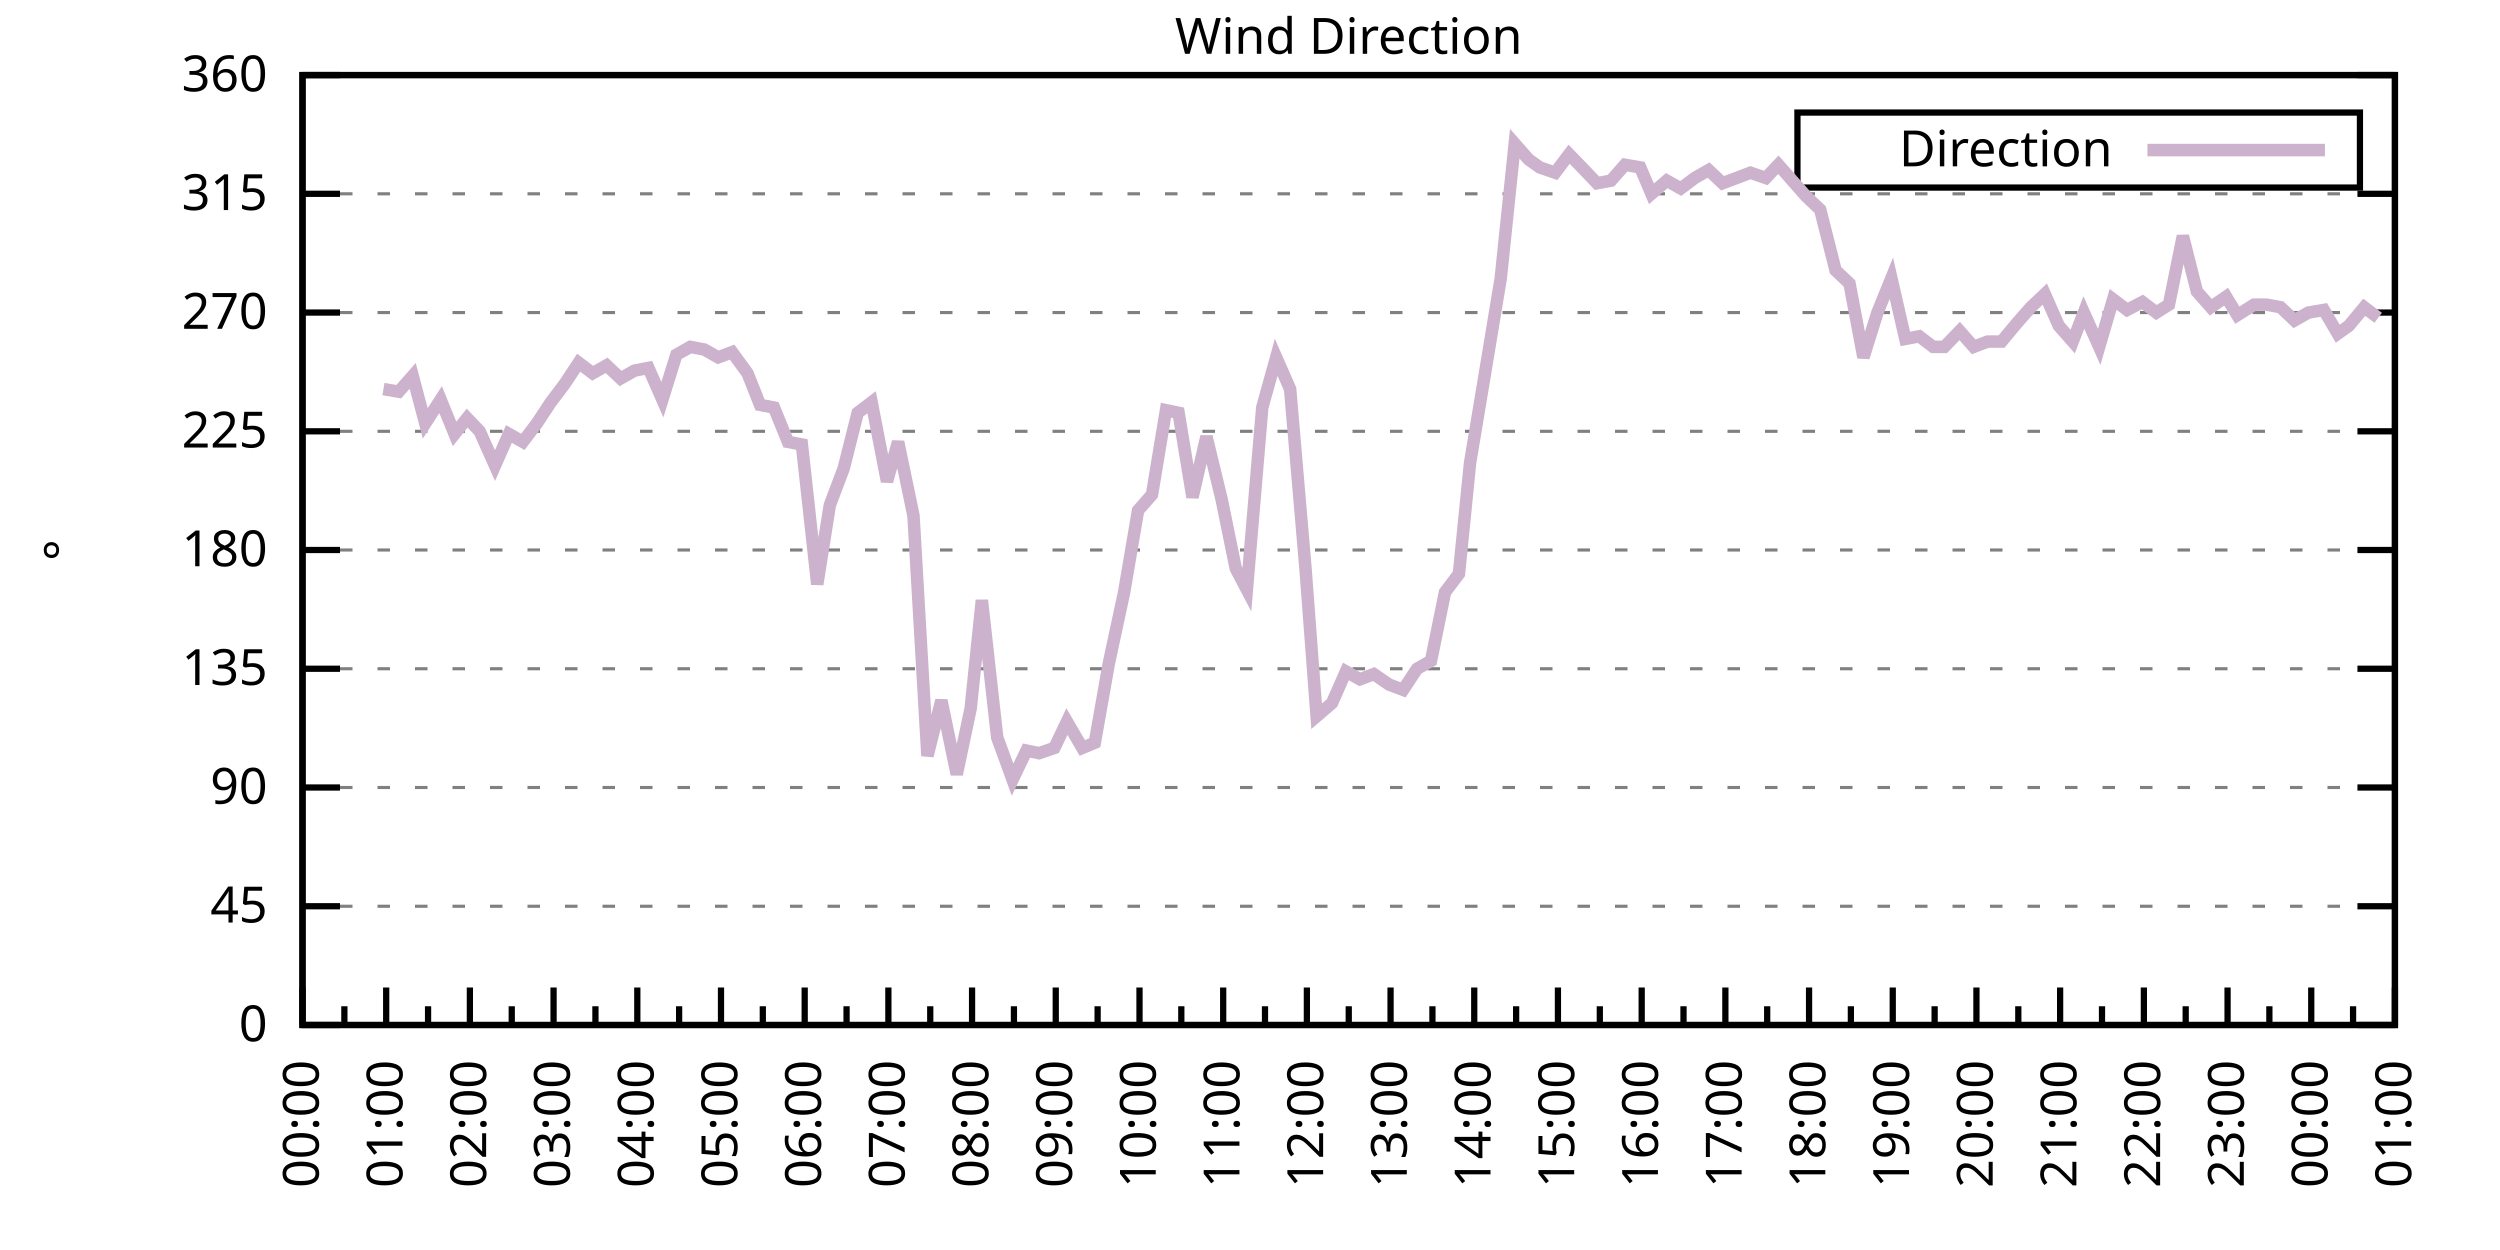
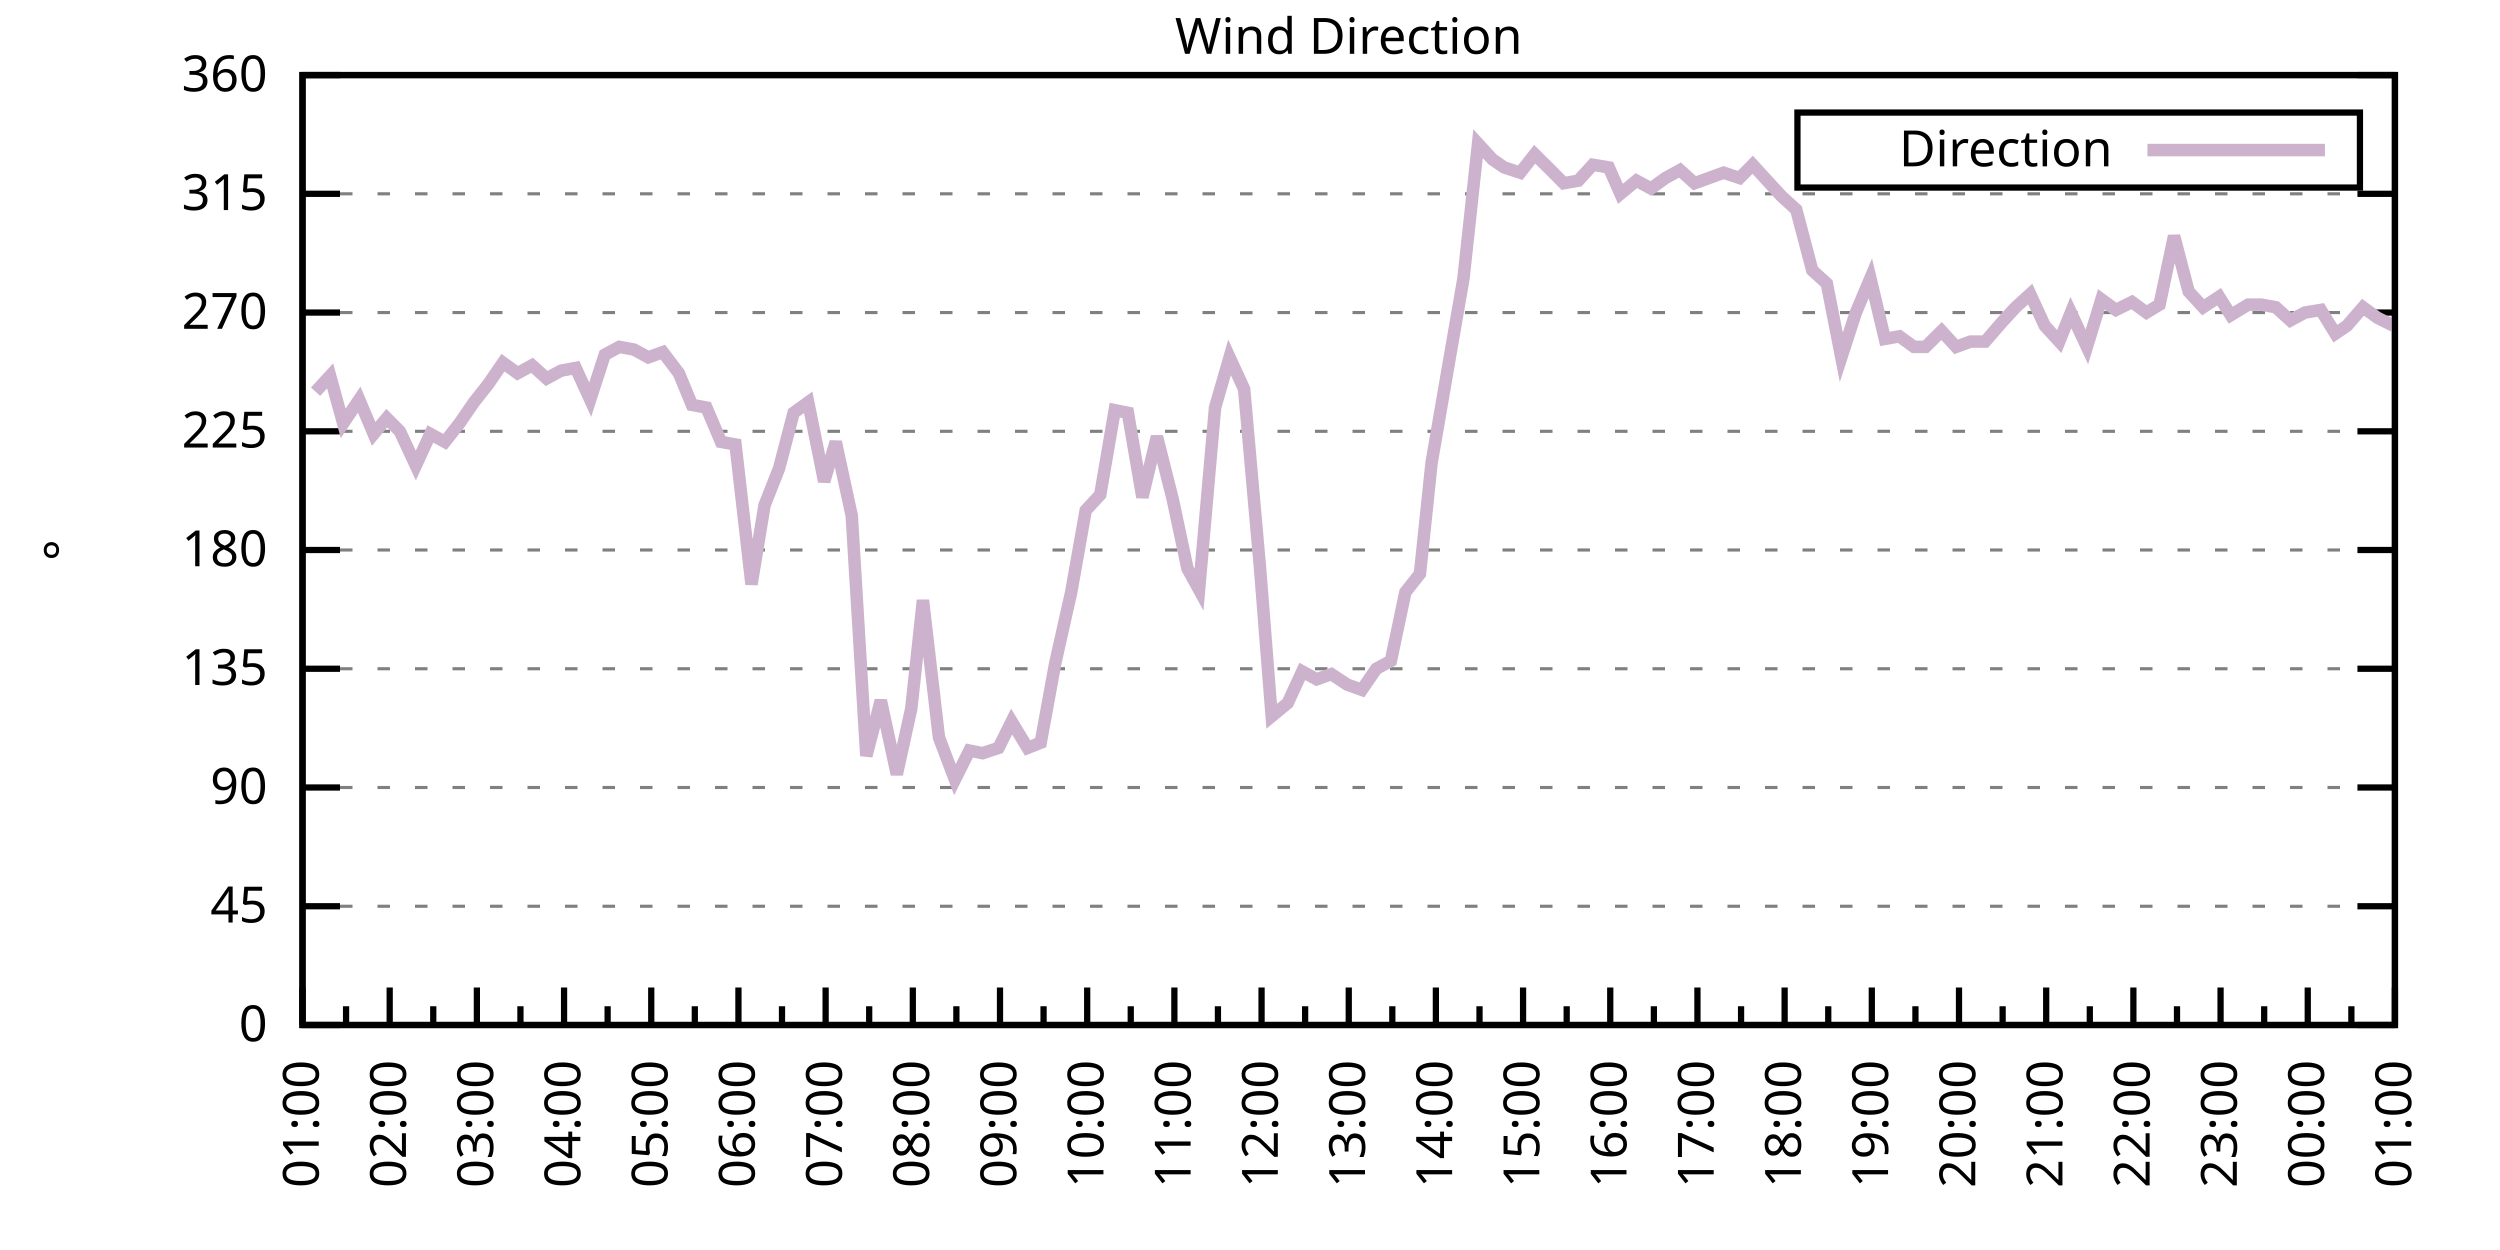
<svg xmlns="http://www.w3.org/2000/svg" xmlns:xlink="http://www.w3.org/1999/xlink" width="400" height="200" viewBox="0 0 400 200">
  <g id="gnuplot_canvas">
    <rect x="0" y="0" width="400" height="200" fill="none" />
    <defs>
      <circle id="gpDot" r="0.5" stroke-width="0.5" stroke="currentColor" />
      <path id="gpPt0" stroke-width="0.333" stroke="currentColor" d="M-1,0 h2 M0,-1 v2" />
      <path id="gpPt1" stroke-width="0.333" stroke="currentColor" d="M-1,-1 L1,1 M1,-1 L-1,1" />
      <path id="gpPt2" stroke-width="0.333" stroke="currentColor" d="M-1,0 L1,0 M0,-1 L0,1 M-1,-1 L1,1 M-1,1 L1,-1" />
      <rect id="gpPt3" stroke-width="0.333" stroke="currentColor" x="-1" y="-1" width="2" height="2" />
      <rect id="gpPt4" stroke-width="0.333" stroke="currentColor" fill="currentColor" x="-1" y="-1" width="2" height="2" />
      <circle id="gpPt5" stroke-width="0.333" stroke="currentColor" cx="0" cy="0" r="1" />
      <use xlink:href="#gpPt5" id="gpPt6" fill="currentColor" stroke="none" />
      <path id="gpPt7" stroke-width="0.333" stroke="currentColor" d="M0,-1.33 L-1.33,0.67 L1.33,0.67 z" />
      <use xlink:href="#gpPt7" id="gpPt8" fill="currentColor" stroke="none" />
      <use xlink:href="#gpPt7" id="gpPt9" stroke="currentColor" transform="rotate(180)" />
      <use xlink:href="#gpPt9" id="gpPt10" fill="currentColor" stroke="none" />
      <use xlink:href="#gpPt3" id="gpPt11" stroke="currentColor" transform="rotate(45)" />
      <use xlink:href="#gpPt11" id="gpPt12" fill="currentColor" stroke="none" />
      <path id="gpPt13" stroke-width="0.333" stroke="currentColor" d="M0,1.330 L1.265,0.411 L0.782,-1.067 L-0.782,-1.076 L-1.265,0.411 z" />
      <use xlink:href="#gpPt13" id="gpPt14" fill="currentColor" stroke="none" />
      <filter id="textbox" filterUnits="objectBoundingBox" x="0" y="0" height="1" width="1">
        <feFlood flood-color="white" flood-opacity="1" result="bgnd" />
        <feComposite in="SourceGraphic" in2="bgnd" operator="atop" />
      </filter>
      <filter id="greybox" filterUnits="objectBoundingBox" x="0" y="0" height="1" width="1">
        <feFlood flood-color="lightgrey" flood-opacity="1" result="grey" />
        <feComposite in="SourceGraphic" in2="grey" operator="atop" />
      </filter>
    </defs>
    <g fill="none" color="white" stroke="currentColor" stroke-width="1.00" stroke-linecap="butt" stroke-linejoin="miter">
</g>
    <g fill="none" color="black" stroke="currentColor" stroke-width="1.00" stroke-linecap="butt" stroke-linejoin="miter">
      <g stroke="none" shape-rendering="crispEdges">
        <polygon fill="rgb(255, 255, 255)" points="48.40,164.00 383.18,164.00 383.18,12.02 48.40,12.02 " />
      </g>
    </g>
    <g fill="none" color="black" stroke="currentColor" stroke-width="1.00" stroke-linecap="butt" stroke-linejoin="miter">
</g>
    <g fill="none" color="black" stroke="black" stroke-width="0.50" stroke-linecap="butt" stroke-linejoin="miter">
</g>
    <g fill="none" color="gray" stroke="currentColor" stroke-width="0.50" stroke-linecap="butt" stroke-linejoin="miter">
      <path stroke="gray" stroke-dasharray="2,4" class="gridline" d="M48.40,164.00 L383.19,164.00  " />
    </g>
    <g fill="none" color="gray" stroke="gray" stroke-width="1.00" stroke-linecap="butt" stroke-linejoin="miter">
</g>
    <g fill="none" color="black" stroke="currentColor" stroke-width="1.00" stroke-linecap="butt" stroke-linejoin="miter">
      <path stroke="black" d="M48.40,164.00 L54.40,164.00 M383.19,164.00 L377.19,164.00  " />
      <g transform="translate(42.80,166.60)" stroke="none" fill="black" font-family="Sans" font-size="8.00" text-anchor="end">
        <text>
          <tspan font-family="Sans"> 0</tspan>
        </text>
      </g>
    </g>
    <g fill="none" color="black" stroke="currentColor" stroke-width="1.00" stroke-linecap="butt" stroke-linejoin="miter">
</g>
    <g fill="none" color="black" stroke="black" stroke-width="0.50" stroke-linecap="butt" stroke-linejoin="miter">
</g>
    <g fill="none" color="gray" stroke="currentColor" stroke-width="0.50" stroke-linecap="butt" stroke-linejoin="miter">
      <path stroke="gray" stroke-dasharray="2,4" class="gridline" d="M48.40,145.00 L383.19,145.00  " />
    </g>
    <g fill="none" color="gray" stroke="gray" stroke-width="1.00" stroke-linecap="butt" stroke-linejoin="miter">
</g>
    <g fill="none" color="black" stroke="currentColor" stroke-width="1.00" stroke-linecap="butt" stroke-linejoin="miter">
      <path stroke="black" d="M48.40,145.00 L54.40,145.00 M383.19,145.00 L377.19,145.00  " />
      <g transform="translate(42.80,147.60)" stroke="none" fill="black" font-family="Sans" font-size="8.00" text-anchor="end">
        <text>
          <tspan font-family="Sans"> 45</tspan>
        </text>
      </g>
    </g>
    <g fill="none" color="black" stroke="currentColor" stroke-width="1.00" stroke-linecap="butt" stroke-linejoin="miter">
</g>
    <g fill="none" color="black" stroke="black" stroke-width="0.50" stroke-linecap="butt" stroke-linejoin="miter">
</g>
    <g fill="none" color="gray" stroke="currentColor" stroke-width="0.50" stroke-linecap="butt" stroke-linejoin="miter">
      <path stroke="gray" stroke-dasharray="2,4" class="gridline" d="M48.40,126.00 L383.19,126.00  " />
    </g>
    <g fill="none" color="gray" stroke="gray" stroke-width="1.00" stroke-linecap="butt" stroke-linejoin="miter">
</g>
    <g fill="none" color="black" stroke="currentColor" stroke-width="1.00" stroke-linecap="butt" stroke-linejoin="miter">
      <path stroke="black" d="M48.40,126.00 L54.40,126.00 M383.19,126.00 L377.19,126.00  " />
      <g transform="translate(42.80,128.60)" stroke="none" fill="black" font-family="Sans" font-size="8.00" text-anchor="end">
        <text>
          <tspan font-family="Sans"> 90</tspan>
        </text>
      </g>
    </g>
    <g fill="none" color="black" stroke="currentColor" stroke-width="1.00" stroke-linecap="butt" stroke-linejoin="miter">
</g>
    <g fill="none" color="black" stroke="black" stroke-width="0.50" stroke-linecap="butt" stroke-linejoin="miter">
</g>
    <g fill="none" color="gray" stroke="currentColor" stroke-width="0.50" stroke-linecap="butt" stroke-linejoin="miter">
      <path stroke="gray" stroke-dasharray="2,4" class="gridline" d="M48.40,107.00 L383.19,107.00  " />
    </g>
    <g fill="none" color="gray" stroke="gray" stroke-width="1.00" stroke-linecap="butt" stroke-linejoin="miter">
</g>
    <g fill="none" color="black" stroke="currentColor" stroke-width="1.00" stroke-linecap="butt" stroke-linejoin="miter">
      <path stroke="black" d="M48.40,107.00 L54.40,107.00 M383.19,107.00 L377.19,107.00  " />
      <g transform="translate(42.80,109.60)" stroke="none" fill="black" font-family="Sans" font-size="8.00" text-anchor="end">
        <text>
          <tspan font-family="Sans"> 135</tspan>
        </text>
      </g>
    </g>
    <g fill="none" color="black" stroke="currentColor" stroke-width="1.00" stroke-linecap="butt" stroke-linejoin="miter">
</g>
    <g fill="none" color="black" stroke="black" stroke-width="0.50" stroke-linecap="butt" stroke-linejoin="miter">
</g>
    <g fill="none" color="gray" stroke="currentColor" stroke-width="0.50" stroke-linecap="butt" stroke-linejoin="miter">
      <path stroke="gray" stroke-dasharray="2,4" class="gridline" d="M48.40,88.00 L383.19,88.00  " />
    </g>
    <g fill="none" color="gray" stroke="gray" stroke-width="1.00" stroke-linecap="butt" stroke-linejoin="miter">
</g>
    <g fill="none" color="black" stroke="currentColor" stroke-width="1.00" stroke-linecap="butt" stroke-linejoin="miter">
      <path stroke="black" d="M48.40,88.00 L54.40,88.00 M383.19,88.00 L377.19,88.00  " />
      <g transform="translate(42.80,90.60)" stroke="none" fill="black" font-family="Sans" font-size="8.00" text-anchor="end">
        <text>
          <tspan font-family="Sans"> 180</tspan>
        </text>
      </g>
    </g>
    <g fill="none" color="black" stroke="currentColor" stroke-width="1.00" stroke-linecap="butt" stroke-linejoin="miter">
</g>
    <g fill="none" color="black" stroke="black" stroke-width="0.50" stroke-linecap="butt" stroke-linejoin="miter">
</g>
    <g fill="none" color="gray" stroke="currentColor" stroke-width="0.50" stroke-linecap="butt" stroke-linejoin="miter">
      <path stroke="gray" stroke-dasharray="2,4" class="gridline" d="M48.40,69.01 L383.19,69.01  " />
    </g>
    <g fill="none" color="gray" stroke="gray" stroke-width="1.00" stroke-linecap="butt" stroke-linejoin="miter">
</g>
    <g fill="none" color="black" stroke="currentColor" stroke-width="1.00" stroke-linecap="butt" stroke-linejoin="miter">
      <path stroke="black" d="M48.40,69.01 L54.40,69.01 M383.19,69.01 L377.19,69.01  " />
      <g transform="translate(42.80,71.61)" stroke="none" fill="black" font-family="Sans" font-size="8.00" text-anchor="end">
        <text>
          <tspan font-family="Sans"> 225</tspan>
        </text>
      </g>
    </g>
    <g fill="none" color="black" stroke="currentColor" stroke-width="1.00" stroke-linecap="butt" stroke-linejoin="miter">
</g>
    <g fill="none" color="black" stroke="black" stroke-width="0.50" stroke-linecap="butt" stroke-linejoin="miter">
</g>
    <g fill="none" color="gray" stroke="currentColor" stroke-width="0.50" stroke-linecap="butt" stroke-linejoin="miter">
      <path stroke="gray" stroke-dasharray="2,4" class="gridline" d="M48.40,50.01 L383.19,50.01  " />
    </g>
    <g fill="none" color="gray" stroke="gray" stroke-width="1.00" stroke-linecap="butt" stroke-linejoin="miter">
</g>
    <g fill="none" color="black" stroke="currentColor" stroke-width="1.00" stroke-linecap="butt" stroke-linejoin="miter">
      <path stroke="black" d="M48.40,50.01 L54.40,50.01 M383.19,50.01 L377.19,50.01  " />
      <g transform="translate(42.80,52.61)" stroke="none" fill="black" font-family="Sans" font-size="8.00" text-anchor="end">
        <text>
          <tspan font-family="Sans"> 270</tspan>
        </text>
      </g>
    </g>
    <g fill="none" color="black" stroke="currentColor" stroke-width="1.00" stroke-linecap="butt" stroke-linejoin="miter">
</g>
    <g fill="none" color="black" stroke="black" stroke-width="0.50" stroke-linecap="butt" stroke-linejoin="miter">
</g>
    <g fill="none" color="gray" stroke="currentColor" stroke-width="0.50" stroke-linecap="butt" stroke-linejoin="miter">
      <path stroke="gray" stroke-dasharray="2,4" class="gridline" d="M48.40,31.01 L383.19,31.01  " />
    </g>
    <g fill="none" color="gray" stroke="gray" stroke-width="1.00" stroke-linecap="butt" stroke-linejoin="miter">
</g>
    <g fill="none" color="black" stroke="currentColor" stroke-width="1.00" stroke-linecap="butt" stroke-linejoin="miter">
      <path stroke="black" d="M48.40,31.01 L54.40,31.01 M383.19,31.01 L377.19,31.01  " />
      <g transform="translate(42.80,33.61)" stroke="none" fill="black" font-family="Sans" font-size="8.00" text-anchor="end">
        <text>
          <tspan font-family="Sans"> 315</tspan>
        </text>
      </g>
    </g>
    <g fill="none" color="black" stroke="currentColor" stroke-width="1.00" stroke-linecap="butt" stroke-linejoin="miter">
</g>
    <g fill="none" color="black" stroke="black" stroke-width="0.50" stroke-linecap="butt" stroke-linejoin="miter">
</g>
    <g fill="none" color="gray" stroke="currentColor" stroke-width="0.50" stroke-linecap="butt" stroke-linejoin="miter">
      <path stroke="gray" stroke-dasharray="2,4" class="gridline" d="M48.40,12.01 L383.19,12.01  " />
    </g>
    <g fill="none" color="gray" stroke="gray" stroke-width="1.00" stroke-linecap="butt" stroke-linejoin="miter">
</g>
    <g fill="none" color="black" stroke="currentColor" stroke-width="1.00" stroke-linecap="butt" stroke-linejoin="miter">
      <path stroke="black" d="M48.40,12.01 L54.40,12.01 M383.19,12.01 L377.19,12.01  " />
      <g transform="translate(42.80,14.61)" stroke="none" fill="black" font-family="Sans" font-size="8.00" text-anchor="end">
        <text>
          <tspan font-family="Sans"> 360</tspan>
        </text>
      </g>
    </g>
    <g fill="none" color="black" stroke="currentColor" stroke-width="1.00" stroke-linecap="butt" stroke-linejoin="miter">
      <path stroke="black" d="M48.40,164.00 L48.40,158.00  " />
      <g transform="translate(51.00,169.60) rotate(270)" stroke="none" fill="black" font-family="Sans" font-size="8.00" text-anchor="end">
        <text>
+           <tspan font-family="Sans">01:00</tspan>
+         </text>
+       </g>
+     </g>
+     <g fill="none" color="black" stroke="currentColor" stroke-width="1.00" stroke-linecap="butt" stroke-linejoin="miter">
+       <path stroke="black" d="M55.37,164.00 L55.37,161.00 M62.35,164.00 L62.35,158.00  " />
+       <g transform="translate(64.95,169.60) rotate(270)" stroke="none" fill="black" font-family="Sans" font-size="8.00" text-anchor="end">
+         <text>
+           <tspan font-family="Sans">02:00</tspan>
+         </text>
+       </g>
+     </g>
+     <g fill="none" color="black" stroke="currentColor" stroke-width="1.00" stroke-linecap="butt" stroke-linejoin="miter">
+       <path stroke="black" d="M69.32,164.00 L69.32,161.00 M76.30,164.00 L76.30,158.00  " />
+       <g transform="translate(78.90,169.60) rotate(270)" stroke="none" fill="black" font-family="Sans" font-size="8.00" text-anchor="end">
+         <text>
+           <tspan font-family="Sans">03:00</tspan>
+         </text>
+       </g>
+     </g>
+     <g fill="none" color="black" stroke="currentColor" stroke-width="1.00" stroke-linecap="butt" stroke-linejoin="miter">
+       <path stroke="black" d="M83.27,164.00 L83.27,161.00 M90.25,164.00 L90.25,158.00  " />
+       <g transform="translate(92.85,169.60) rotate(270)" stroke="none" fill="black" font-family="Sans" font-size="8.00" text-anchor="end">
+         <text>
+           <tspan font-family="Sans">04:00</tspan>
+         </text>
+       </g>
+     </g>
+     <g fill="none" color="black" stroke="currentColor" stroke-width="1.00" stroke-linecap="butt" stroke-linejoin="miter">
+       <path stroke="black" d="M97.22,164.00 L97.22,161.00 M104.20,164.00 L104.20,158.00  " />
+       <g transform="translate(106.80,169.60) rotate(270)" stroke="none" fill="black" font-family="Sans" font-size="8.00" text-anchor="end">
+         <text>
+           <tspan font-family="Sans">05:00</tspan>
+         </text>
+       </g>
+     </g>
+     <g fill="none" color="black" stroke="currentColor" stroke-width="1.00" stroke-linecap="butt" stroke-linejoin="miter">
+       <path stroke="black" d="M111.17,164.00 L111.17,161.00 M118.15,164.00 L118.15,158.00  " />
+       <g transform="translate(120.75,169.60) rotate(270)" stroke="none" fill="black" font-family="Sans" font-size="8.00" text-anchor="end">
+         <text>
+           <tspan font-family="Sans">06:00</tspan>
+         </text>
+       </g>
+     </g>
+     <g fill="none" color="black" stroke="currentColor" stroke-width="1.00" stroke-linecap="butt" stroke-linejoin="miter">
+       <path stroke="black" d="M125.12,164.00 L125.12,161.00 M132.10,164.00 L132.10,158.00  " />
+       <g transform="translate(134.70,169.60) rotate(270)" stroke="none" fill="black" font-family="Sans" font-size="8.00" text-anchor="end">
+         <text>
+           <tspan font-family="Sans">07:00</tspan>
+         </text>
+       </g>
+     </g>
+     <g fill="none" color="black" stroke="currentColor" stroke-width="1.00" stroke-linecap="butt" stroke-linejoin="miter">
+       <path stroke="black" d="M139.07,164.00 L139.07,161.00 M146.05,164.00 L146.05,158.00  " />
+       <g transform="translate(148.65,169.60) rotate(270)" stroke="none" fill="black" font-family="Sans" font-size="8.00" text-anchor="end">
+         <text>
+           <tspan font-family="Sans">08:00</tspan>
+         </text>
+       </g>
+     </g>
+     <g fill="none" color="black" stroke="currentColor" stroke-width="1.00" stroke-linecap="butt" stroke-linejoin="miter">
+       <path stroke="black" d="M153.02,164.00 L153.02,161.00 M160.00,164.00 L160.00,158.00  " />
+       <g transform="translate(162.60,169.60) rotate(270)" stroke="none" fill="black" font-family="Sans" font-size="8.00" text-anchor="end">
+         <text>
+           <tspan font-family="Sans">09:00</tspan>
+         </text>
+       </g>
+     </g>
+     <g fill="none" color="black" stroke="currentColor" stroke-width="1.00" stroke-linecap="butt" stroke-linejoin="miter">
+       <path stroke="black" d="M166.97,164.00 L166.97,161.00 M173.95,164.00 L173.95,158.00  " />
+       <g transform="translate(176.55,169.60) rotate(270)" stroke="none" fill="black" font-family="Sans" font-size="8.00" text-anchor="end">
+         <text>
+           <tspan font-family="Sans">10:00</tspan>
+         </text>
+       </g>
+     </g>
+     <g fill="none" color="black" stroke="currentColor" stroke-width="1.00" stroke-linecap="butt" stroke-linejoin="miter">
+       <path stroke="black" d="M180.92,164.00 L180.92,161.00 M187.90,164.00 L187.90,158.00  " />
+       <g transform="translate(190.50,169.60) rotate(270)" stroke="none" fill="black" font-family="Sans" font-size="8.00" text-anchor="end">
+         <text>
+           <tspan font-family="Sans">11:00</tspan>
+         </text>
+       </g>
+     </g>
+     <g fill="none" color="black" stroke="currentColor" stroke-width="1.00" stroke-linecap="butt" stroke-linejoin="miter">
+       <path stroke="black" d="M194.87,164.00 L194.87,161.00 M201.85,164.00 L201.85,158.00  " />
+       <g transform="translate(204.45,169.60) rotate(270)" stroke="none" fill="black" font-family="Sans" font-size="8.00" text-anchor="end">
+         <text>
+           <tspan font-family="Sans">12:00</tspan>
+         </text>
+       </g>
+     </g>
+     <g fill="none" color="black" stroke="currentColor" stroke-width="1.00" stroke-linecap="butt" stroke-linejoin="miter">
+       <path stroke="black" d="M208.82,164.00 L208.82,161.00 M215.80,164.00 L215.80,158.00  " />
+       <g transform="translate(218.40,169.60) rotate(270)" stroke="none" fill="black" font-family="Sans" font-size="8.00" text-anchor="end">
+         <text>
+           <tspan font-family="Sans">13:00</tspan>
+         </text>
+       </g>
+     </g>
+     <g fill="none" color="black" stroke="currentColor" stroke-width="1.00" stroke-linecap="butt" stroke-linejoin="miter">
+       <path stroke="black" d="M222.77,164.00 L222.77,161.00 M229.74,164.00 L229.74,158.00  " />
+       <g transform="translate(232.34,169.60) rotate(270)" stroke="none" fill="black" font-family="Sans" font-size="8.00" text-anchor="end">
+         <text>
+           <tspan font-family="Sans">14:00</tspan>
+         </text>
+       </g>
+     </g>
+     <g fill="none" color="black" stroke="currentColor" stroke-width="1.00" stroke-linecap="butt" stroke-linejoin="miter">
+       <path stroke="black" d="M236.72,164.00 L236.72,161.00 M243.69,164.00 L243.69,158.00  " />
+       <g transform="translate(246.29,169.60) rotate(270)" stroke="none" fill="black" font-family="Sans" font-size="8.00" text-anchor="end">
+         <text>
+           <tspan font-family="Sans">15:00</tspan>
+         </text>
+       </g>
+     </g>
+     <g fill="none" color="black" stroke="currentColor" stroke-width="1.00" stroke-linecap="butt" stroke-linejoin="miter">
+       <path stroke="black" d="M250.67,164.00 L250.67,161.00 M257.64,164.00 L257.64,158.00  " />
+       <g transform="translate(260.24,169.60) rotate(270)" stroke="none" fill="black" font-family="Sans" font-size="8.00" text-anchor="end">
+         <text>
+           <tspan font-family="Sans">16:00</tspan>
+         </text>
+       </g>
+     </g>
+     <g fill="none" color="black" stroke="currentColor" stroke-width="1.00" stroke-linecap="butt" stroke-linejoin="miter">
+       <path stroke="black" d="M264.62,164.00 L264.62,161.00 M271.59,164.00 L271.59,158.00  " />
+       <g transform="translate(274.19,169.60) rotate(270)" stroke="none" fill="black" font-family="Sans" font-size="8.00" text-anchor="end">
+         <text>
+           <tspan font-family="Sans">17:00</tspan>
+         </text>
+       </g>
+     </g>
+     <g fill="none" color="black" stroke="currentColor" stroke-width="1.00" stroke-linecap="butt" stroke-linejoin="miter">
+       <path stroke="black" d="M278.57,164.00 L278.57,161.00 M285.54,164.00 L285.54,158.00  " />
+       <g transform="translate(288.14,169.60) rotate(270)" stroke="none" fill="black" font-family="Sans" font-size="8.00" text-anchor="end">
+         <text>
+           <tspan font-family="Sans">18:00</tspan>
+         </text>
+       </g>
+     </g>
+     <g fill="none" color="black" stroke="currentColor" stroke-width="1.00" stroke-linecap="butt" stroke-linejoin="miter">
+       <path stroke="black" d="M292.52,164.00 L292.52,161.00 M299.49,164.00 L299.49,158.00  " />
+       <g transform="translate(302.09,169.60) rotate(270)" stroke="none" fill="black" font-family="Sans" font-size="8.00" text-anchor="end">
+         <text>
+           <tspan font-family="Sans">19:00</tspan>
+         </text>
+       </g>
+     </g>
+     <g fill="none" color="black" stroke="currentColor" stroke-width="1.00" stroke-linecap="butt" stroke-linejoin="miter">
+       <path stroke="black" d="M306.47,164.00 L306.47,161.00 M313.44,164.00 L313.44,158.00  " />
+       <g transform="translate(316.04,169.60) rotate(270)" stroke="none" fill="black" font-family="Sans" font-size="8.00" text-anchor="end">
+         <text>
+           <tspan font-family="Sans">20:00</tspan>
+         </text>
+       </g>
+     </g>
+     <g fill="none" color="black" stroke="currentColor" stroke-width="1.00" stroke-linecap="butt" stroke-linejoin="miter">
+       <path stroke="black" d="M320.42,164.00 L320.42,161.00 M327.39,164.00 L327.39,158.00  " />
+       <g transform="translate(329.99,169.60) rotate(270)" stroke="none" fill="black" font-family="Sans" font-size="8.00" text-anchor="end">
+         <text>
+           <tspan font-family="Sans">21:00</tspan>
+         </text>
+       </g>
+     </g>
+     <g fill="none" color="black" stroke="currentColor" stroke-width="1.00" stroke-linecap="butt" stroke-linejoin="miter">
+       <path stroke="black" d="M334.37,164.00 L334.37,161.00 M341.34,164.00 L341.34,158.00  " />
+       <g transform="translate(343.94,169.60) rotate(270)" stroke="none" fill="black" font-family="Sans" font-size="8.00" text-anchor="end">
+         <text>
+           <tspan font-family="Sans">22:00</tspan>
+         </text>
+       </g>
+     </g>
+     <g fill="none" color="black" stroke="currentColor" stroke-width="1.00" stroke-linecap="butt" stroke-linejoin="miter">
+       <path stroke="black" d="M348.32,164.00 L348.32,161.00 M355.29,164.00 L355.29,158.00  " />
+       <g transform="translate(357.89,169.60) rotate(270)" stroke="none" fill="black" font-family="Sans" font-size="8.00" text-anchor="end">
+         <text>
+           <tspan font-family="Sans">23:00</tspan>
+         </text>
+       </g>
+     </g>
+     <g fill="none" color="black" stroke="currentColor" stroke-width="1.00" stroke-linecap="butt" stroke-linejoin="miter">
+       <path stroke="black" d="M362.27,164.00 L362.27,161.00 M369.24,164.00 L369.24,158.00  " />
+       <g transform="translate(371.84,169.60) rotate(270)" stroke="none" fill="black" font-family="Sans" font-size="8.00" text-anchor="end">
+         <text>
          <tspan font-family="Sans">00:00</tspan>
        </text>
      </g>
    </g>
    <g fill="none" color="black" stroke="currentColor" stroke-width="1.00" stroke-linecap="butt" stroke-linejoin="miter">
-       <path stroke="black" d="M55.10,164.00 L55.10,161.00 M61.79,164.00 L61.79,158.00  " />
-       <g transform="translate(64.39,169.60) rotate(270)" stroke="none" fill="black" font-family="Sans" font-size="8.00" text-anchor="end">
-         <text>
-           <tspan font-family="Sans">01:00</tspan>
-         </text>
-       </g>
-     </g>
-     <g fill="none" color="black" stroke="currentColor" stroke-width="1.00" stroke-linecap="butt" stroke-linejoin="miter">
-       <path stroke="black" d="M68.49,164.00 L68.49,161.00 M75.18,164.00 L75.18,158.00  " />
-       <g transform="translate(77.78,169.60) rotate(270)" stroke="none" fill="black" font-family="Sans" font-size="8.00" text-anchor="end">
-         <text>
-           <tspan font-family="Sans">02:00</tspan>
-         </text>
-       </g>
-     </g>
-     <g fill="none" color="black" stroke="currentColor" stroke-width="1.00" stroke-linecap="butt" stroke-linejoin="miter">
-       <path stroke="black" d="M81.88,164.00 L81.88,161.00 M88.57,164.00 L88.57,158.00  " />
-       <g transform="translate(91.17,169.60) rotate(270)" stroke="none" fill="black" font-family="Sans" font-size="8.00" text-anchor="end">
-         <text>
-           <tspan font-family="Sans">03:00</tspan>
-         </text>
-       </g>
-     </g>
-     <g fill="none" color="black" stroke="currentColor" stroke-width="1.00" stroke-linecap="butt" stroke-linejoin="miter">
-       <path stroke="black" d="M95.27,164.00 L95.27,161.00 M101.97,164.00 L101.97,158.00  " />
-       <g transform="translate(104.57,169.60) rotate(270)" stroke="none" fill="black" font-family="Sans" font-size="8.00" text-anchor="end">
-         <text>
-           <tspan font-family="Sans">04:00</tspan>
-         </text>
-       </g>
-     </g>
-     <g fill="none" color="black" stroke="currentColor" stroke-width="1.00" stroke-linecap="butt" stroke-linejoin="miter">
-       <path stroke="black" d="M108.66,164.00 L108.66,161.00 M115.36,164.00 L115.36,158.00  " />
-       <g transform="translate(117.96,169.60) rotate(270)" stroke="none" fill="black" font-family="Sans" font-size="8.00" text-anchor="end">
-         <text>
-           <tspan font-family="Sans">05:00</tspan>
-         </text>
-       </g>
-     </g>
-     <g fill="none" color="black" stroke="currentColor" stroke-width="1.00" stroke-linecap="butt" stroke-linejoin="miter">
-       <path stroke="black" d="M122.05,164.00 L122.05,161.00 M128.75,164.00 L128.75,158.00  " />
-       <g transform="translate(131.35,169.60) rotate(270)" stroke="none" fill="black" font-family="Sans" font-size="8.00" text-anchor="end">
-         <text>
-           <tspan font-family="Sans">06:00</tspan>
-         </text>
-       </g>
-     </g>
-     <g fill="none" color="black" stroke="currentColor" stroke-width="1.00" stroke-linecap="butt" stroke-linejoin="miter">
-       <path stroke="black" d="M135.45,164.00 L135.45,161.00 M142.14,164.00 L142.14,158.00  " />
-       <g transform="translate(144.74,169.60) rotate(270)" stroke="none" fill="black" font-family="Sans" font-size="8.00" text-anchor="end">
-         <text>
-           <tspan font-family="Sans">07:00</tspan>
-         </text>
-       </g>
-     </g>
-     <g fill="none" color="black" stroke="currentColor" stroke-width="1.00" stroke-linecap="butt" stroke-linejoin="miter">
-       <path stroke="black" d="M148.84,164.00 L148.84,161.00 M155.53,164.00 L155.53,158.00  " />
-       <g transform="translate(158.13,169.60) rotate(270)" stroke="none" fill="black" font-family="Sans" font-size="8.00" text-anchor="end">
-         <text>
-           <tspan font-family="Sans">08:00</tspan>
-         </text>
-       </g>
-     </g>
-     <g fill="none" color="black" stroke="currentColor" stroke-width="1.00" stroke-linecap="butt" stroke-linejoin="miter">
-       <path stroke="black" d="M162.23,164.00 L162.23,161.00 M168.92,164.00 L168.92,158.00  " />
-       <g transform="translate(171.52,169.60) rotate(270)" stroke="none" fill="black" font-family="Sans" font-size="8.00" text-anchor="end">
-         <text>
-           <tspan font-family="Sans">09:00</tspan>
-         </text>
-       </g>
-     </g>
-     <g fill="none" color="black" stroke="currentColor" stroke-width="1.00" stroke-linecap="butt" stroke-linejoin="miter">
-       <path stroke="black" d="M175.62,164.00 L175.62,161.00 M182.32,164.00 L182.32,158.00  " />
-       <g transform="translate(184.92,169.60) rotate(270)" stroke="none" fill="black" font-family="Sans" font-size="8.00" text-anchor="end">
-         <text>
-           <tspan font-family="Sans">10:00</tspan>
-         </text>
-       </g>
-     </g>
-     <g fill="none" color="black" stroke="currentColor" stroke-width="1.00" stroke-linecap="butt" stroke-linejoin="miter">
-       <path stroke="black" d="M189.01,164.00 L189.01,161.00 M195.71,164.00 L195.71,158.00  " />
-       <g transform="translate(198.31,169.60) rotate(270)" stroke="none" fill="black" font-family="Sans" font-size="8.00" text-anchor="end">
-         <text>
-           <tspan font-family="Sans">11:00</tspan>
-         </text>
-       </g>
-     </g>
-     <g fill="none" color="black" stroke="currentColor" stroke-width="1.00" stroke-linecap="butt" stroke-linejoin="miter">
-       <path stroke="black" d="M202.40,164.00 L202.40,161.00 M209.10,164.00 L209.10,158.00  " />
-       <g transform="translate(211.70,169.60) rotate(270)" stroke="none" fill="black" font-family="Sans" font-size="8.00" text-anchor="end">
-         <text>
-           <tspan font-family="Sans">12:00</tspan>
-         </text>
-       </g>
-     </g>
-     <g fill="none" color="black" stroke="currentColor" stroke-width="1.00" stroke-linecap="butt" stroke-linejoin="miter">
-       <path stroke="black" d="M215.80,164.00 L215.80,161.00 M222.49,164.00 L222.49,158.00  " />
-       <g transform="translate(225.09,169.60) rotate(270)" stroke="none" fill="black" font-family="Sans" font-size="8.00" text-anchor="end">
-         <text>
-           <tspan font-family="Sans">13:00</tspan>
-         </text>
-       </g>
-     </g>
-     <g fill="none" color="black" stroke="currentColor" stroke-width="1.00" stroke-linecap="butt" stroke-linejoin="miter">
-       <path stroke="black" d="M229.19,164.00 L229.19,161.00 M235.88,164.00 L235.88,158.00  " />
-       <g transform="translate(238.48,169.60) rotate(270)" stroke="none" fill="black" font-family="Sans" font-size="8.00" text-anchor="end">
-         <text>
-           <tspan font-family="Sans">14:00</tspan>
-         </text>
-       </g>
-     </g>
-     <g fill="none" color="black" stroke="currentColor" stroke-width="1.00" stroke-linecap="butt" stroke-linejoin="miter">
-       <path stroke="black" d="M242.58,164.00 L242.58,161.00 M249.27,164.00 L249.27,158.00  " />
-       <g transform="translate(251.87,169.60) rotate(270)" stroke="none" fill="black" font-family="Sans" font-size="8.00" text-anchor="end">
-         <text>
-           <tspan font-family="Sans">15:00</tspan>
-         </text>
-       </g>
-     </g>
-     <g fill="none" color="black" stroke="currentColor" stroke-width="1.00" stroke-linecap="butt" stroke-linejoin="miter">
-       <path stroke="black" d="M255.97,164.00 L255.97,161.00 M262.67,164.00 L262.67,158.00  " />
-       <g transform="translate(265.27,169.60) rotate(270)" stroke="none" fill="black" font-family="Sans" font-size="8.00" text-anchor="end">
-         <text>
-           <tspan font-family="Sans">16:00</tspan>
-         </text>
-       </g>
-     </g>
-     <g fill="none" color="black" stroke="currentColor" stroke-width="1.00" stroke-linecap="butt" stroke-linejoin="miter">
-       <path stroke="black" d="M269.36,164.00 L269.36,161.00 M276.06,164.00 L276.06,158.00  " />
-       <g transform="translate(278.66,169.60) rotate(270)" stroke="none" fill="black" font-family="Sans" font-size="8.00" text-anchor="end">
-         <text>
-           <tspan font-family="Sans">17:00</tspan>
-         </text>
-       </g>
-     </g>
-     <g fill="none" color="black" stroke="currentColor" stroke-width="1.00" stroke-linecap="butt" stroke-linejoin="miter">
-       <path stroke="black" d="M282.75,164.00 L282.75,161.00 M289.45,164.00 L289.45,158.00  " />
-       <g transform="translate(292.05,169.60) rotate(270)" stroke="none" fill="black" font-family="Sans" font-size="8.00" text-anchor="end">
-         <text>
-           <tspan font-family="Sans">18:00</tspan>
-         </text>
-       </g>
-     </g>
-     <g fill="none" color="black" stroke="currentColor" stroke-width="1.00" stroke-linecap="butt" stroke-linejoin="miter">
-       <path stroke="black" d="M296.14,164.00 L296.14,161.00 M302.84,164.00 L302.84,158.00  " />
-       <g transform="translate(305.44,169.60) rotate(270)" stroke="none" fill="black" font-family="Sans" font-size="8.00" text-anchor="end">
-         <text>
-           <tspan font-family="Sans">19:00</tspan>
-         </text>
-       </g>
-     </g>
-     <g fill="none" color="black" stroke="currentColor" stroke-width="1.00" stroke-linecap="butt" stroke-linejoin="miter">
-       <path stroke="black" d="M309.54,164.00 L309.54,161.00 M316.23,164.00 L316.23,158.00  " />
-       <g transform="translate(318.83,169.60) rotate(270)" stroke="none" fill="black" font-family="Sans" font-size="8.00" text-anchor="end">
-         <text>
-           <tspan font-family="Sans">20:00</tspan>
-         </text>
-       </g>
-     </g>
-     <g fill="none" color="black" stroke="currentColor" stroke-width="1.00" stroke-linecap="butt" stroke-linejoin="miter">
-       <path stroke="black" d="M322.93,164.00 L322.93,161.00 M329.62,164.00 L329.62,158.00  " />
-       <g transform="translate(332.22,169.60) rotate(270)" stroke="none" fill="black" font-family="Sans" font-size="8.00" text-anchor="end">
-         <text>
-           <tspan font-family="Sans">21:00</tspan>
-         </text>
-       </g>
-     </g>
-     <g fill="none" color="black" stroke="currentColor" stroke-width="1.00" stroke-linecap="butt" stroke-linejoin="miter">
-       <path stroke="black" d="M336.32,164.00 L336.32,161.00 M343.02,164.00 L343.02,158.00  " />
-       <g transform="translate(345.62,169.60) rotate(270)" stroke="none" fill="black" font-family="Sans" font-size="8.00" text-anchor="end">
-         <text>
-           <tspan font-family="Sans">22:00</tspan>
-         </text>
-       </g>
-     </g>
-     <g fill="none" color="black" stroke="currentColor" stroke-width="1.00" stroke-linecap="butt" stroke-linejoin="miter">
-       <path stroke="black" d="M349.71,164.00 L349.71,161.00 M356.41,164.00 L356.41,158.00  " />
-       <g transform="translate(359.01,169.60) rotate(270)" stroke="none" fill="black" font-family="Sans" font-size="8.00" text-anchor="end">
-         <text>
-           <tspan font-family="Sans">23:00</tspan>
-         </text>
-       </g>
-     </g>
-     <g fill="none" color="black" stroke="currentColor" stroke-width="1.00" stroke-linecap="butt" stroke-linejoin="miter">
-       <path stroke="black" d="M363.10,164.00 L363.10,161.00 M369.80,164.00 L369.80,158.00  " />
-       <g transform="translate(372.40,169.60) rotate(270)" stroke="none" fill="black" font-family="Sans" font-size="8.00" text-anchor="end">
-         <text>
-           <tspan font-family="Sans">00:00</tspan>
-         </text>
-       </g>
-     </g>
-     <g fill="none" color="black" stroke="currentColor" stroke-width="1.00" stroke-linecap="butt" stroke-linejoin="miter">
-       <path stroke="black" d="M376.49,164.00 L376.49,161.00 M383.19,164.00 L383.19,158.00  " />
+       <path stroke="black" d="M376.22,164.00 L376.22,161.00 M383.19,164.00 L383.19,158.00  " />
      <g transform="translate(385.79,169.60) rotate(270)" stroke="none" fill="black" font-family="Sans" font-size="8.00" text-anchor="end">
        <text>
          <tspan font-family="Sans">01:00</tspan>
        </text>
      </g>
    </g>
    <g fill="none" color="black" stroke="currentColor" stroke-width="1.00" stroke-linecap="butt" stroke-linejoin="miter">
</g>
    <g fill="none" color="black" stroke="currentColor" stroke-width="1.00" stroke-linecap="butt" stroke-linejoin="miter">
      <path stroke="black" d="M48.40,12.01 L48.40,164.00 L383.19,164.00 L383.19,12.01 L48.40,12.01 Z  " />
    </g>
    <g fill="none" color="black" stroke="currentColor" stroke-width="1.00" stroke-linecap="butt" stroke-linejoin="miter">
      <g transform="translate(12.80,88.01) rotate(270)" stroke="none" fill="black" font-family="Sans" font-size="8.00" text-anchor="middle">
        <text>
          <tspan font-family="Sans">°</tspan>
        </text>
      </g>
    </g>
    <g fill="none" color="black" stroke="currentColor" stroke-width="1.00" stroke-linecap="butt" stroke-linejoin="miter">
</g>
    <g fill="none" color="black" stroke="currentColor" stroke-width="1.00" stroke-linecap="butt" stroke-linejoin="miter">
      <path stroke="black" d="M287.59,30.01 L287.59,18.01 L377.59,18.01 L377.59,30.01 L287.59,30.01 Z  " />
    </g>
    <g id="Wind_direction_plot_1">
      <g fill="none" color="white" stroke="black" stroke-width="2.00" stroke-linecap="butt" stroke-linejoin="miter">
</g>
      <g fill="none" color="black" stroke="currentColor" stroke-width="2.00" stroke-linecap="butt" stroke-linejoin="miter">
        <g transform="translate(337.99,26.61)" stroke="none" fill="black" font-family="Sans" font-size="8.00" text-anchor="end">
          <text>
            <tspan font-family="Sans">Direction</tspan>
          </text>
        </g>
      </g>
      <g fill="none" color="black" stroke="currentColor" stroke-width="2.00" stroke-linecap="butt" stroke-linejoin="miter">
-         <path stroke="rgb(204, 178, 204)" d="M343.59,24.01 L371.99,24.01 M61.35,62.25 L63.80,62.67 L66.03,60.14 L68.04,67.74 L70.50,63.94 L72.73,69.43   L74.74,66.90 L76.75,69.01 L79.20,74.49 L81.43,69.43 L83.66,70.70 L85.90,67.74 L88.13,64.36 L90.36,61.41   L92.59,58.03 L94.82,59.72 L97.06,58.45 L99.29,60.56 L101.52,59.30 L103.75,58.87 L105.98,63.94 L108.22,56.76   L110.45,55.50 L112.68,55.92 L114.91,57.18 L117.14,56.34 L119.60,59.72 L121.61,64.78 L123.84,65.21 L126.07,70.70   L128.30,71.12 L130.76,93.49 L132.77,80.83 L135.00,74.92 L137.23,66.05 L139.46,64.36 L141.92,77.03 L143.70,70.70   L146.16,82.52 L148.39,120.94 L150.62,112.07 L153.08,123.89 L155.31,113.34 L157.10,96.03 L159.55,117.98 L162.01,124.74   L164.24,120.09 L166.25,120.51 L168.70,119.67 L170.71,115.45 L173.17,119.67 L175.17,118.83 L177.41,106.16 L179.86,94.76   L182.09,81.67 L184.32,79.14 L186.56,65.63 L188.57,66.05 L190.80,79.56 L193.03,69.85 L195.48,79.98 L197.72,90.96   L199.50,94.34 L201.96,65.21 L204.19,57.18 L206.42,62.25 L208.88,90.96 L210.66,114.60 L213.12,112.49 L215.35,107.43   L217.58,108.69 L219.81,107.85 L222.27,109.54 L224.50,110.38 L226.73,107.00 L228.96,105.74 L231.20,94.76 L233.43,91.80   L235.21,74.07 L237.67,59.30 L240.12,44.52 L242.36,22.99 L244.59,25.52 L246.37,26.79 L248.83,27.63 L251.06,24.68   L253.51,27.21 L255.52,29.32 L257.76,28.90 L259.99,26.36 L262.44,26.79 L264.23,31.01 L266.68,28.90 L268.92,30.16   L271.15,28.48 L273.38,27.21 L275.61,29.32 L277.84,28.48 L280.07,27.63 L282.53,28.48 L284.54,26.36 L286.77,28.90   L289.00,31.43 L291.23,33.54 L293.69,43.25 L295.92,45.36 L298.15,57.18 L300.39,50.01 L302.62,44.52 L304.85,54.23   L307.08,53.81 L309.31,55.50 L311.10,55.50 L313.55,52.96 L315.79,55.50 L318.02,54.65 L320.25,54.65 L322.70,51.70   L324.94,49.16 L327.17,47.05 L329.40,52.12 L331.63,54.65 L333.42,50.01 L335.87,55.50 L338.10,47.90 L340.34,49.59   L342.79,48.32 L345.02,50.01 L347.03,48.74 L349.26,37.76 L351.50,46.63 L353.73,49.16 L356.18,47.47 L357.97,50.43   L360.65,48.74 L362.66,48.74 L364.89,49.16 L367.12,51.27 L369.35,50.01 L371.81,49.59 L374.04,53.39 L375.82,52.12   L378.28,49.16 L380.51,50.85  " />
+         <path stroke="rgb(204, 178, 204)" d="M343.59,24.01 L371.99,24.01 M50.49,62.67 L52.82,60.14 L54.91,67.74 L57.47,63.94 L59.79,69.43 L61.88,66.90   L63.98,69.01 L66.53,74.49 L68.86,69.43 L71.18,70.70 L73.51,67.74 L75.83,64.36 L78.16,61.41 L80.48,58.03   L82.81,59.72 L85.13,58.45 L87.46,60.56 L89.78,59.30 L92.11,58.87 L94.43,63.94 L96.76,56.76 L99.08,55.50   L101.41,55.92 L103.73,57.18 L106.06,56.34 L108.62,59.72 L110.71,64.78 L113.03,65.21 L115.36,70.70 L117.68,71.12   L120.24,93.49 L122.33,80.83 L124.66,74.92 L126.98,66.05 L129.31,64.36 L131.87,77.03 L133.72,70.70 L136.28,82.52   L138.61,120.94 L140.93,112.07 L143.49,123.89 L145.81,113.34 L147.67,96.03 L150.23,117.98 L152.79,124.74 L155.11,120.09   L157.21,120.51 L159.76,119.67 L161.86,115.45 L164.41,119.67 L166.51,118.83 L168.83,106.16 L171.39,94.76 L173.71,81.67   L176.04,79.14 L178.36,65.63 L180.46,66.05 L182.78,79.56 L185.11,69.85 L187.66,79.98 L189.99,90.96 L191.85,94.34   L194.41,65.21 L196.73,57.18 L199.06,62.25 L201.61,90.96 L203.47,114.60 L206.03,112.49 L208.36,107.43 L210.68,108.69   L213.01,107.85 L215.56,109.54 L217.89,110.38 L220.21,107.00 L222.54,105.74 L224.86,94.76 L227.19,91.80 L229.05,74.07   L231.60,59.30 L234.16,44.52 L236.49,22.99 L238.81,25.52 L240.67,26.79 L243.23,27.63 L245.55,24.68 L248.11,27.21   L250.20,29.32 L252.53,28.90 L254.85,26.36 L257.41,26.79 L259.27,31.01 L261.83,28.90 L264.15,30.16 L266.48,28.48   L268.80,27.21 L271.13,29.32 L273.45,28.48 L275.78,27.63 L278.34,28.48 L280.43,26.36 L282.75,28.90 L285.08,31.43   L287.40,33.54 L289.96,43.25 L292.29,45.36 L294.61,57.18 L296.94,50.01 L299.26,44.52 L301.58,54.23 L303.91,53.81   L306.23,55.50 L308.09,55.50 L310.65,52.96 L312.98,55.50 L315.30,54.65 L317.63,54.65 L320.18,51.70 L322.51,49.16   L324.83,47.05 L327.16,52.12 L329.48,54.65 L331.34,50.01 L333.90,55.50 L336.23,47.90 L338.55,49.59 L341.11,48.32   L343.43,50.01 L345.53,48.74 L347.85,37.76 L350.18,46.63 L352.50,49.16 L355.06,47.47 L356.92,50.43 L359.71,48.74   L361.80,48.74 L364.13,49.16 L366.45,51.27 L368.78,50.01 L371.33,49.59 L373.66,53.39 L375.52,52.12 L378.08,49.16   L380.40,50.85 L382.96,52.12  " />
      </g>
    </g>
    <g fill="none" color="black" stroke="currentColor" stroke-width="2.00" stroke-linecap="butt" stroke-linejoin="miter">
</g>
    <g fill="none" color="black" stroke="black" stroke-width="1.00" stroke-linecap="butt" stroke-linejoin="miter">
</g>
    <g fill="none" color="black" stroke="currentColor" stroke-width="1.00" stroke-linecap="butt" stroke-linejoin="miter">
      <path stroke="black" d="M48.40,12.01 L48.40,164.00 L383.19,164.00 L383.19,12.01 L48.40,12.01 Z  " />
    </g>
    <g fill="none" color="black" stroke="currentColor" stroke-width="1.00" stroke-linecap="butt" stroke-linejoin="miter">
      <g transform="translate(215.79,8.61)" stroke="none" fill="black" font-family="Sans" font-size="8.00" text-anchor="middle">
        <text>
          <tspan font-family="Sans">Wind Direction</tspan>
        </text>
      </g>
    </g>
    <g fill="none" color="black" stroke="currentColor" stroke-width="1.00" stroke-linecap="butt" stroke-linejoin="miter">
</g>
  </g>
</svg>
